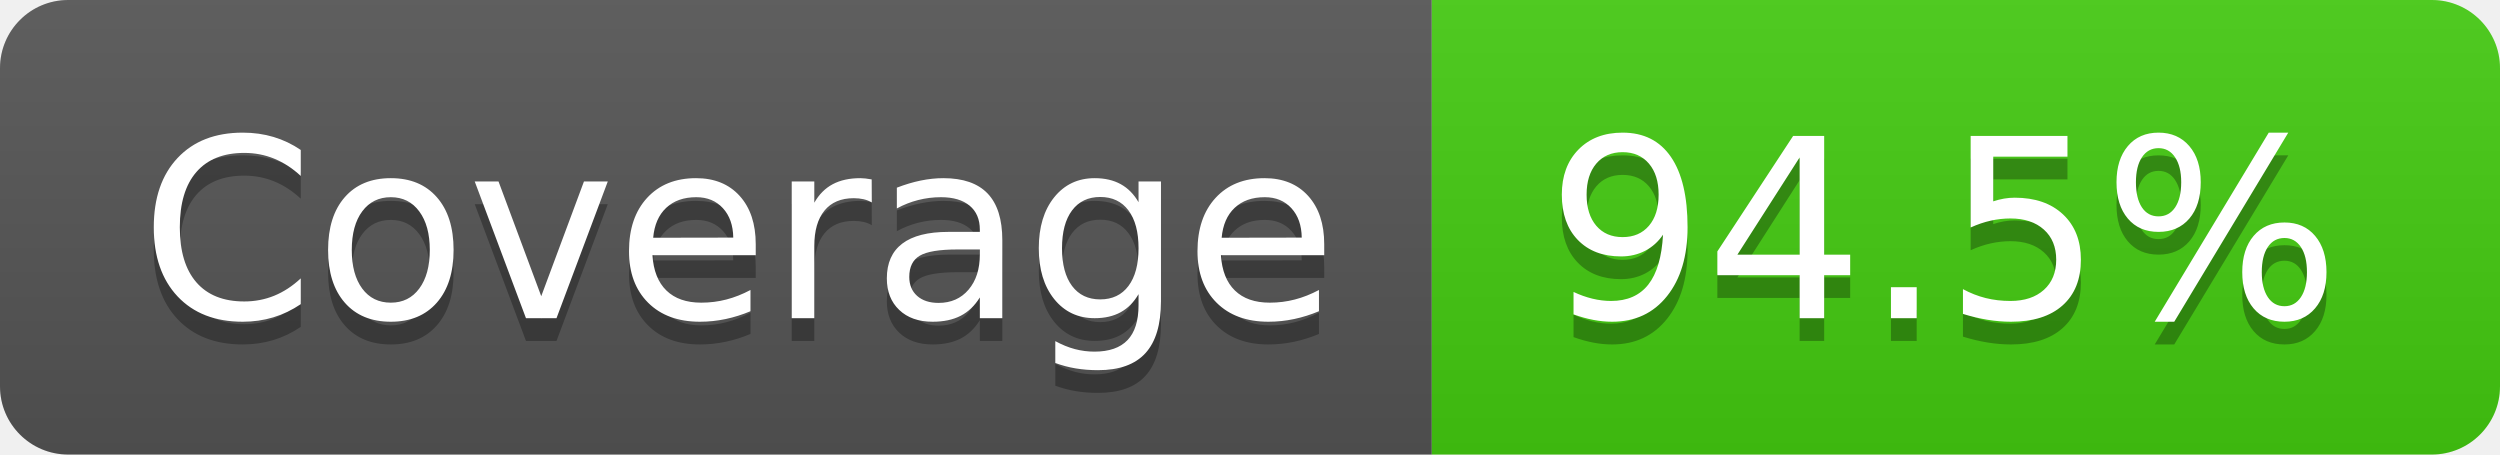
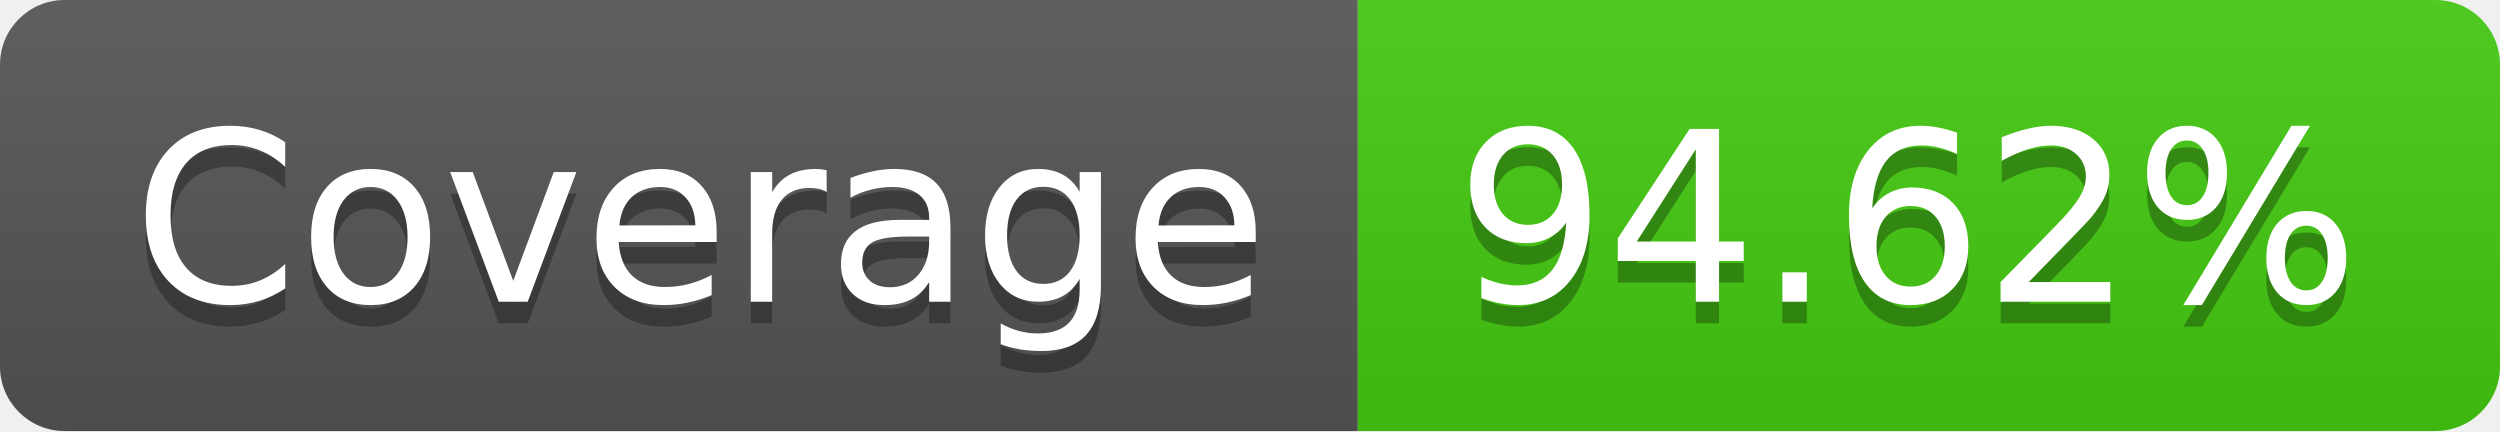
- <svg xmlns="http://www.w3.org/2000/svg" width="110" height="20" role="img" aria-label="Coverage: 94.5%">
+ <svg xmlns="http://www.w3.org/2000/svg" width="116" height="20" role="img" aria-label="Coverage: 94.62%">
  <linearGradient id="s" x2="0" y2="100%">
    <stop offset="0" stop-color="#bbb" stop-opacity=".1" />
    <stop offset="1" stop-opacity=".1" />
  </linearGradient>
  <clipPath id="r">
-     <rect width="110" height="20" rx="3" fill="#fff" />
+     <rect width="116" height="20" rx="3" fill="#fff" />
  </clipPath>
  <g clip-path="url(#r)">
    <rect width="63" height="20" fill="#555" />
-     <rect x="63" width="47" height="20" fill="#4c1" />
-     <rect width="110" height="20" fill="url(#s)" />
+     <rect x="63" width="53" height="20" fill="#4c1" />
+     <rect width="116" height="20" fill="url(#s)" />
  </g>
  <g fill="#fff" text-anchor="middle" font-family="Verdana,Geneva,DejaVu Sans,sans-serif" text-rendering="geometricPrecision" font-size="110">
    <text aria-hidden="true" x="325" y="150" fill="#010101" fill-opacity=".3" transform="scale(.1)" textLength="530">Coverage</text>
    <text x="325" y="140" transform="scale(.1)" fill="#fff" textLength="530">Coverage</text>
-     <text aria-hidden="true" x="855" y="150" fill="#010101" fill-opacity=".3" transform="scale(.1)" textLength="370">94.5%</text>
-     <text x="855" y="140" transform="scale(.1)" fill="#fff" textLength="370">94.5%</text>
+     <text aria-hidden="true" x="885" y="150" fill="#010101" fill-opacity=".3" transform="scale(.1)" textLength="430">94.62%</text>
+     <text x="885" y="140" transform="scale(.1)" fill="#fff" textLength="430">94.62%</text>
  </g>
</svg>
